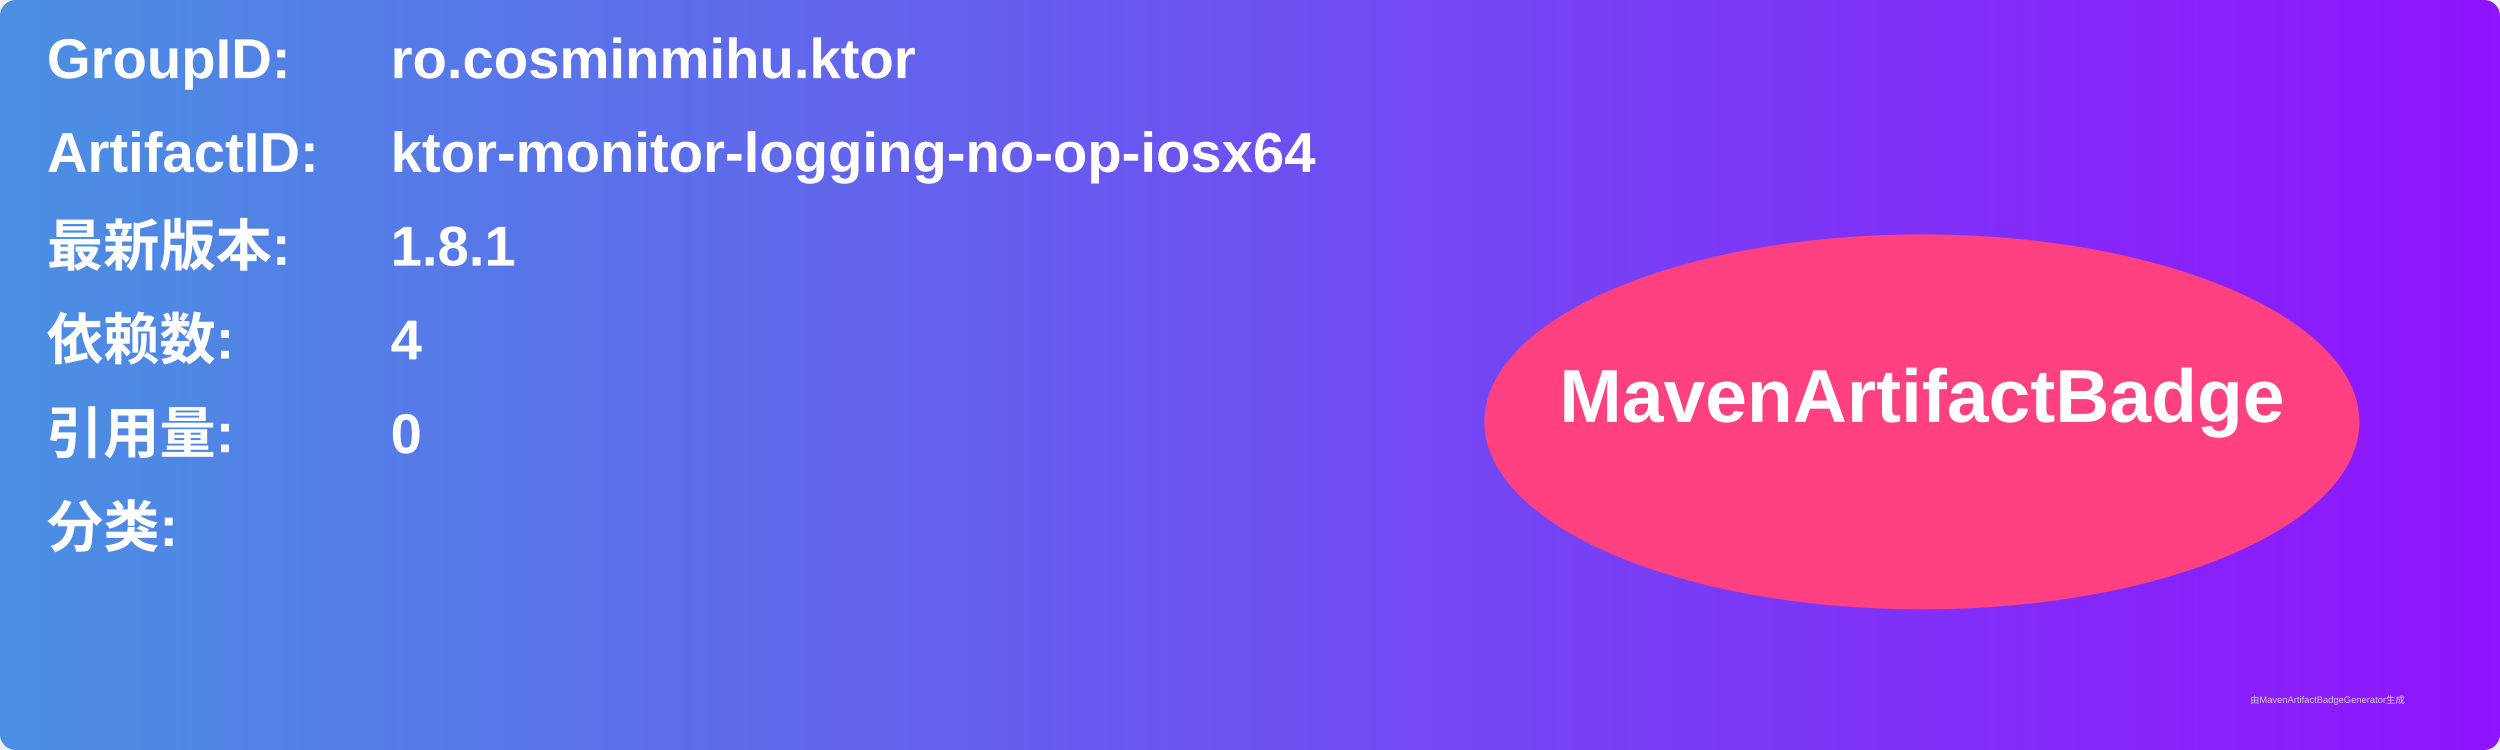
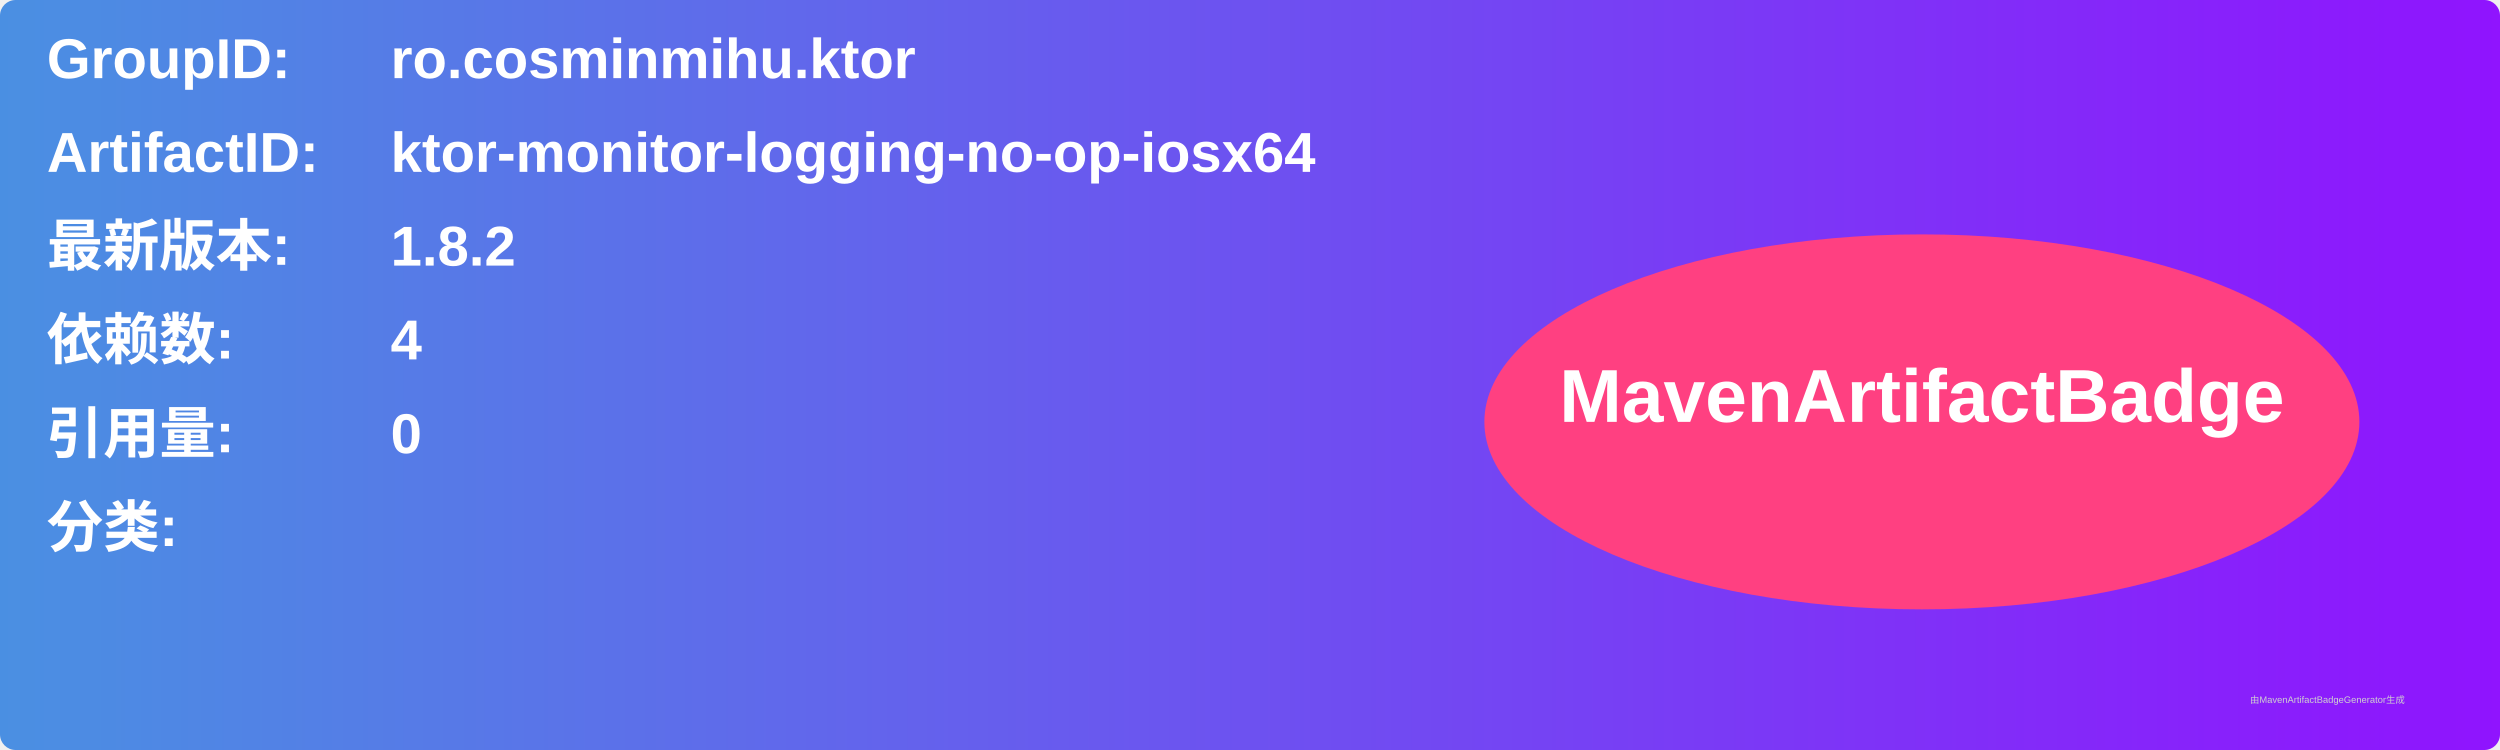
<svg xmlns="http://www.w3.org/2000/svg" width="800" height="240" viewBox="0 0 800 240">
  <linearGradient id="grad" x1="0%" y1="0%" x2="100%" y2="0%">
    <stop offset="0%" stop-color="#4a90e2" />
    <stop offset="100%" stop-color="#9013fe" />
  </linearGradient>
  <rect width="100%" height="100%" rx="5" ry="5" fill="url(#grad)" />
  <g transform="translate(15, 15)">
    <text x="0" y="10" font-family="Arial" font-size="18" fill="white" font-weight="bold" width="260">GroupID:</text>
    <text x="110" y="10" font-family="Arial" font-size="18" fill="white" font-weight="bold" width="460">ro.cosminmihu.ktor</text>
    <text x="0" y="40" font-family="Arial" font-size="18" fill="white" font-weight="bold" width="260">ArtifactID:</text>
    <text x="110" y="40" font-family="Arial" font-size="18" fill="white" font-weight="bold" width="460">ktor-monitor-logging-no-op-iosx64</text>
    <text x="0" y="70" font-family="Arial" font-size="18" fill="white" font-weight="bold">最新版本:</text>
    <text x="110" y="70" font-family="Arial" font-size="18" fill="white" font-weight="bold">
-       <tspan font-weight="bold">1.8.1</tspan>
+       <tspan font-weight="bold">1.8.2</tspan>
    </text>
    <text x="0" y="100" font-family="Arial" font-size="18" fill="white" font-weight="bold">依赖数: </text>
    <text x="110" y="100" font-family="Arial" font-size="18" fill="white">
      <tspan font-weight="bold">4</tspan>
    </text>
    <text x="0" y="130" font-family="Arial" font-size="18" fill="white" font-weight="bold">引用量: </text>
    <text x="110" y="130" font-family="Arial" font-size="18" fill="white">
      <tspan font-weight="bold">0</tspan>
    </text>
    <text x="0" y="160" font-family="Arial" font-size="18" fill="white" font-weight="bold">分类:</text>
    <text x="10" y="190" font-family="Arial" font-size="10" fill="white">
      <tspan font-weight="bold" />
    </text>
    <ellipse cx="600" cy="120" rx="140" ry="60" fill="#ff4081" />
    <text x="600" y="120" text-anchor="middle" font-family="Arial" font-size="24" fill="white" font-weight="bold">MavenArtifactBadge</text>
  </g>
  <text x="720" y="225" font-family="Arial" font-size="3" fill="#d0d0d0">由MavenArtifactBadgeGenerator生成</text>
</svg>
